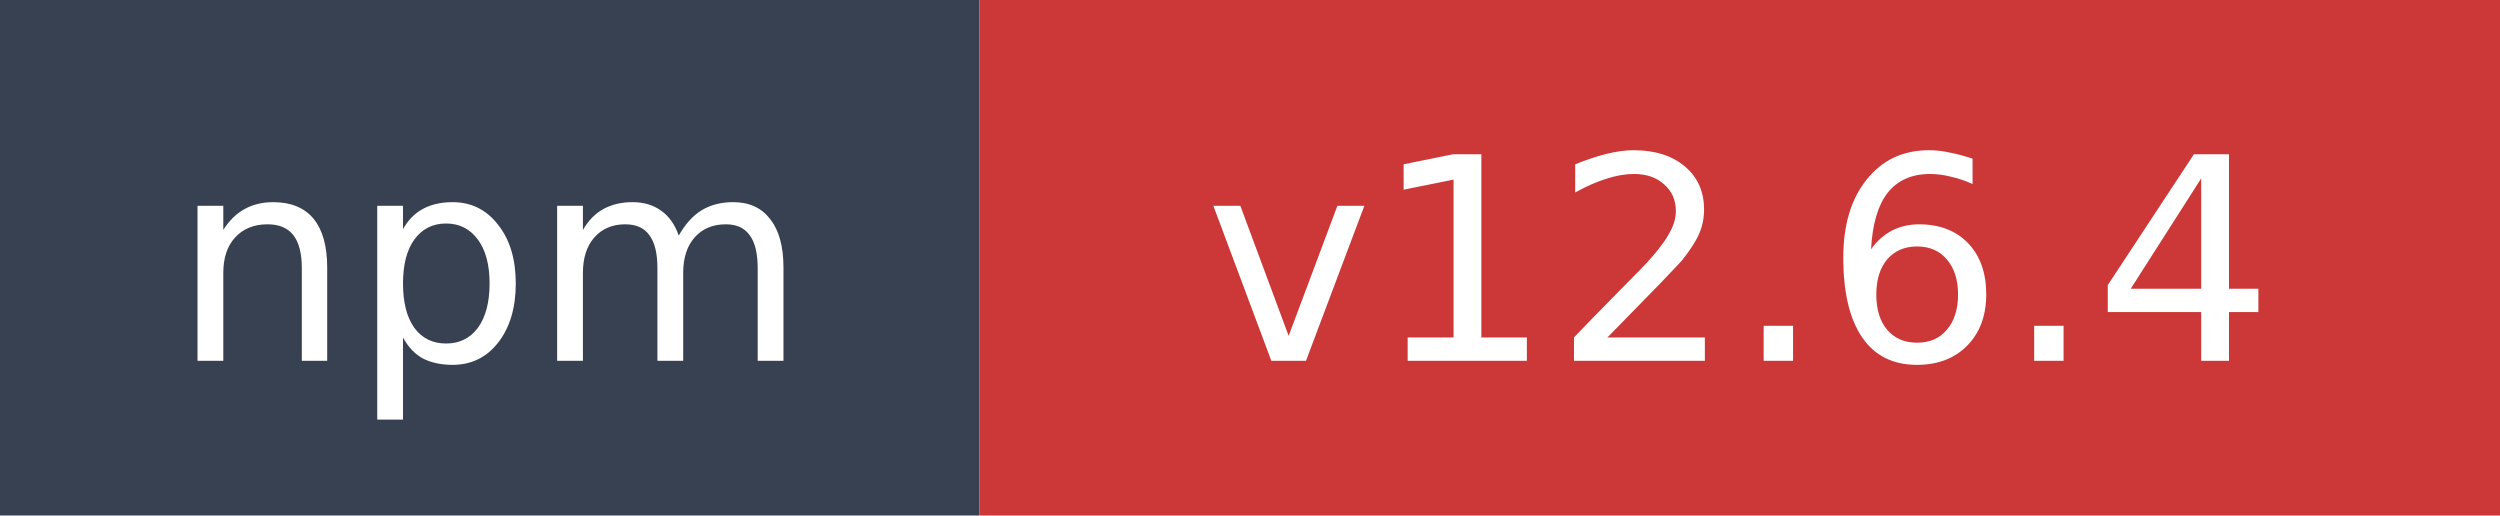
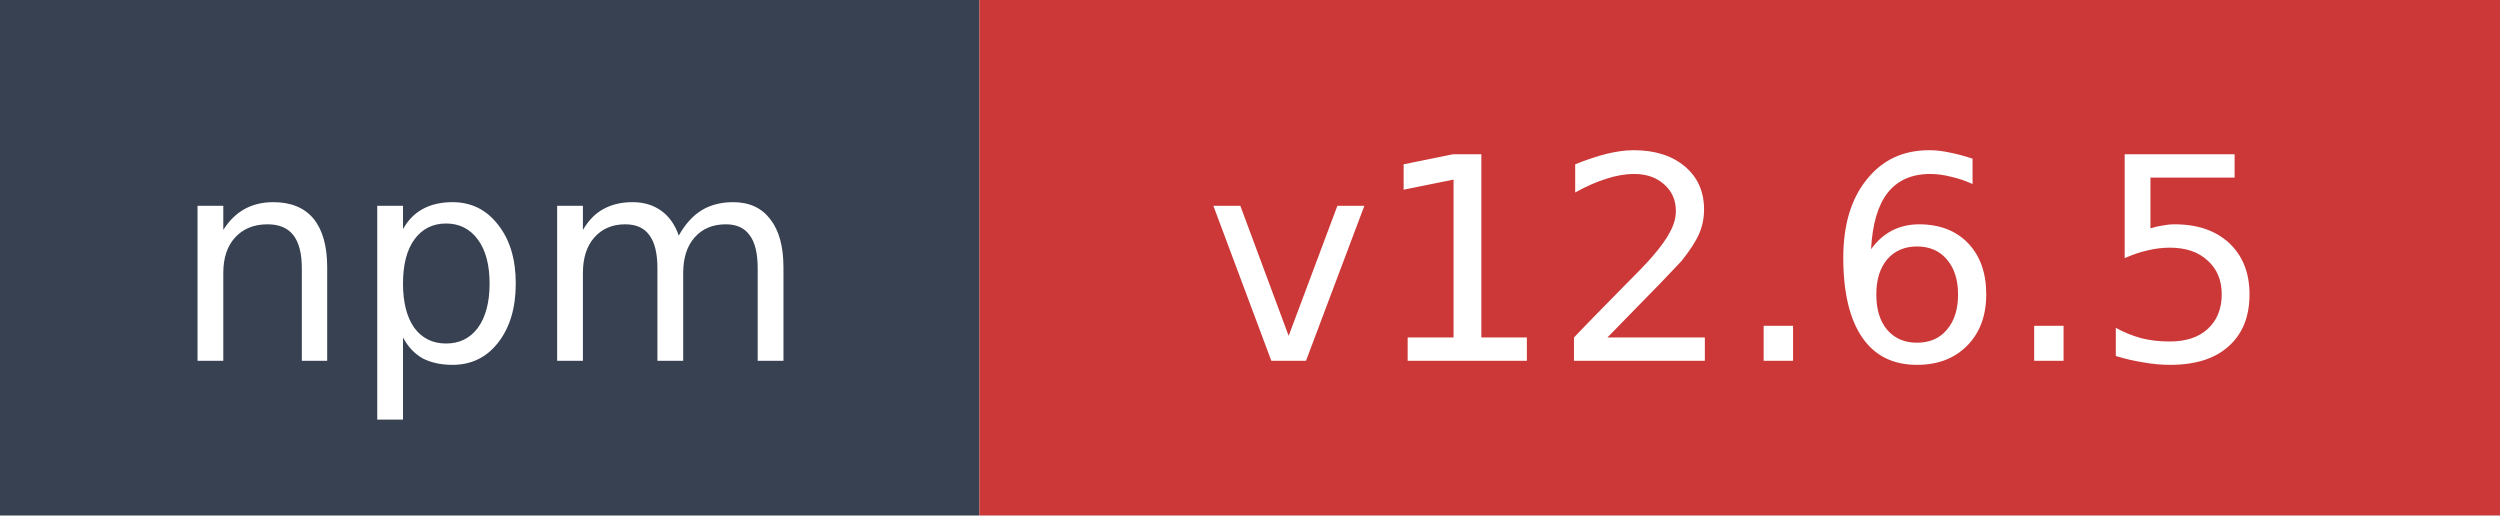
- <svg xmlns="http://www.w3.org/2000/svg" width="97" height="20" role="img" aria-label="npm: v12.6.4">
+ <svg xmlns="http://www.w3.org/2000/svg" width="97" height="20" role="img" aria-label="npm: v12.6.5">
  <rect width="38" height="20" fill="#374151" />
  <rect x="38" width="59" height="20" fill="#cb3837" />
  <text x="19" y="14" fill="#ffffff" font-family="Verdana,Geneva,DejaVu Sans,sans-serif" font-size="11" text-anchor="middle">npm</text>
-   <text x="67.5" y="14" fill="#ffffff" font-family="Verdana,Geneva,DejaVu Sans,sans-serif" font-size="11" text-anchor="middle">v12.6.4</text>
+   <text x="67.5" y="14" fill="#ffffff" font-family="Verdana,Geneva,DejaVu Sans,sans-serif" font-size="11" text-anchor="middle">v12.6.5</text>
</svg>
